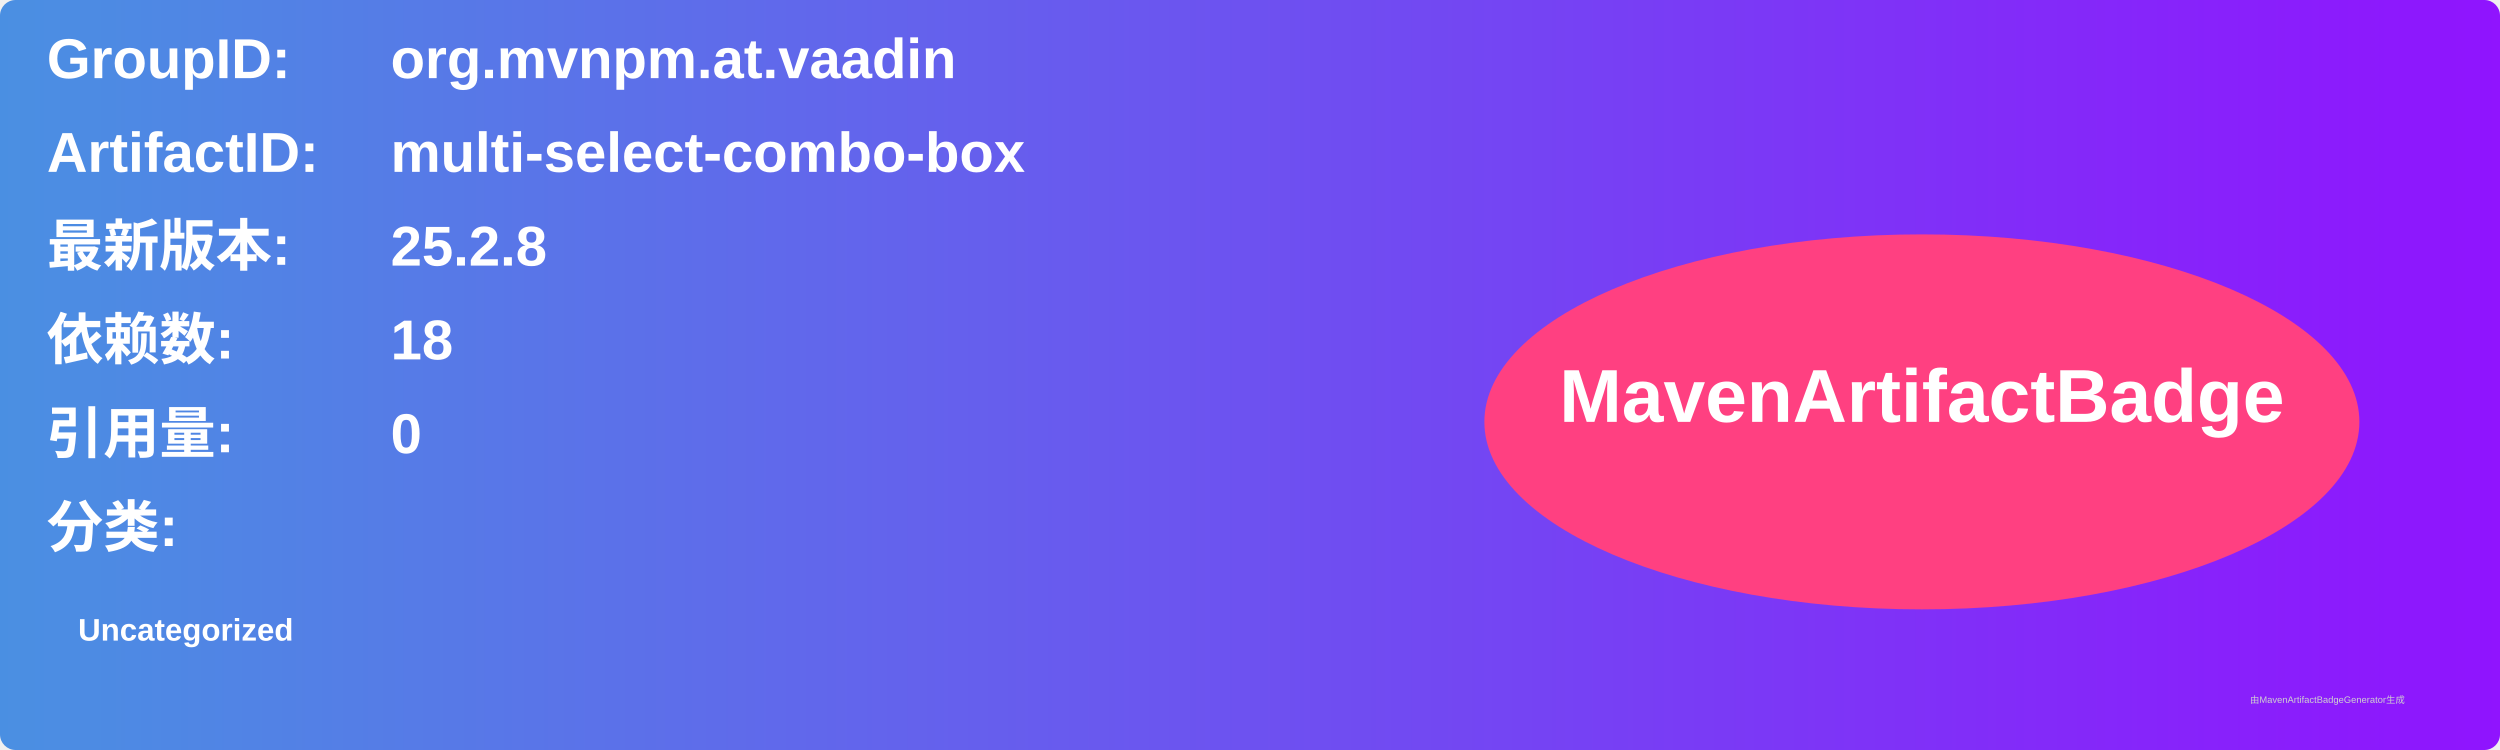
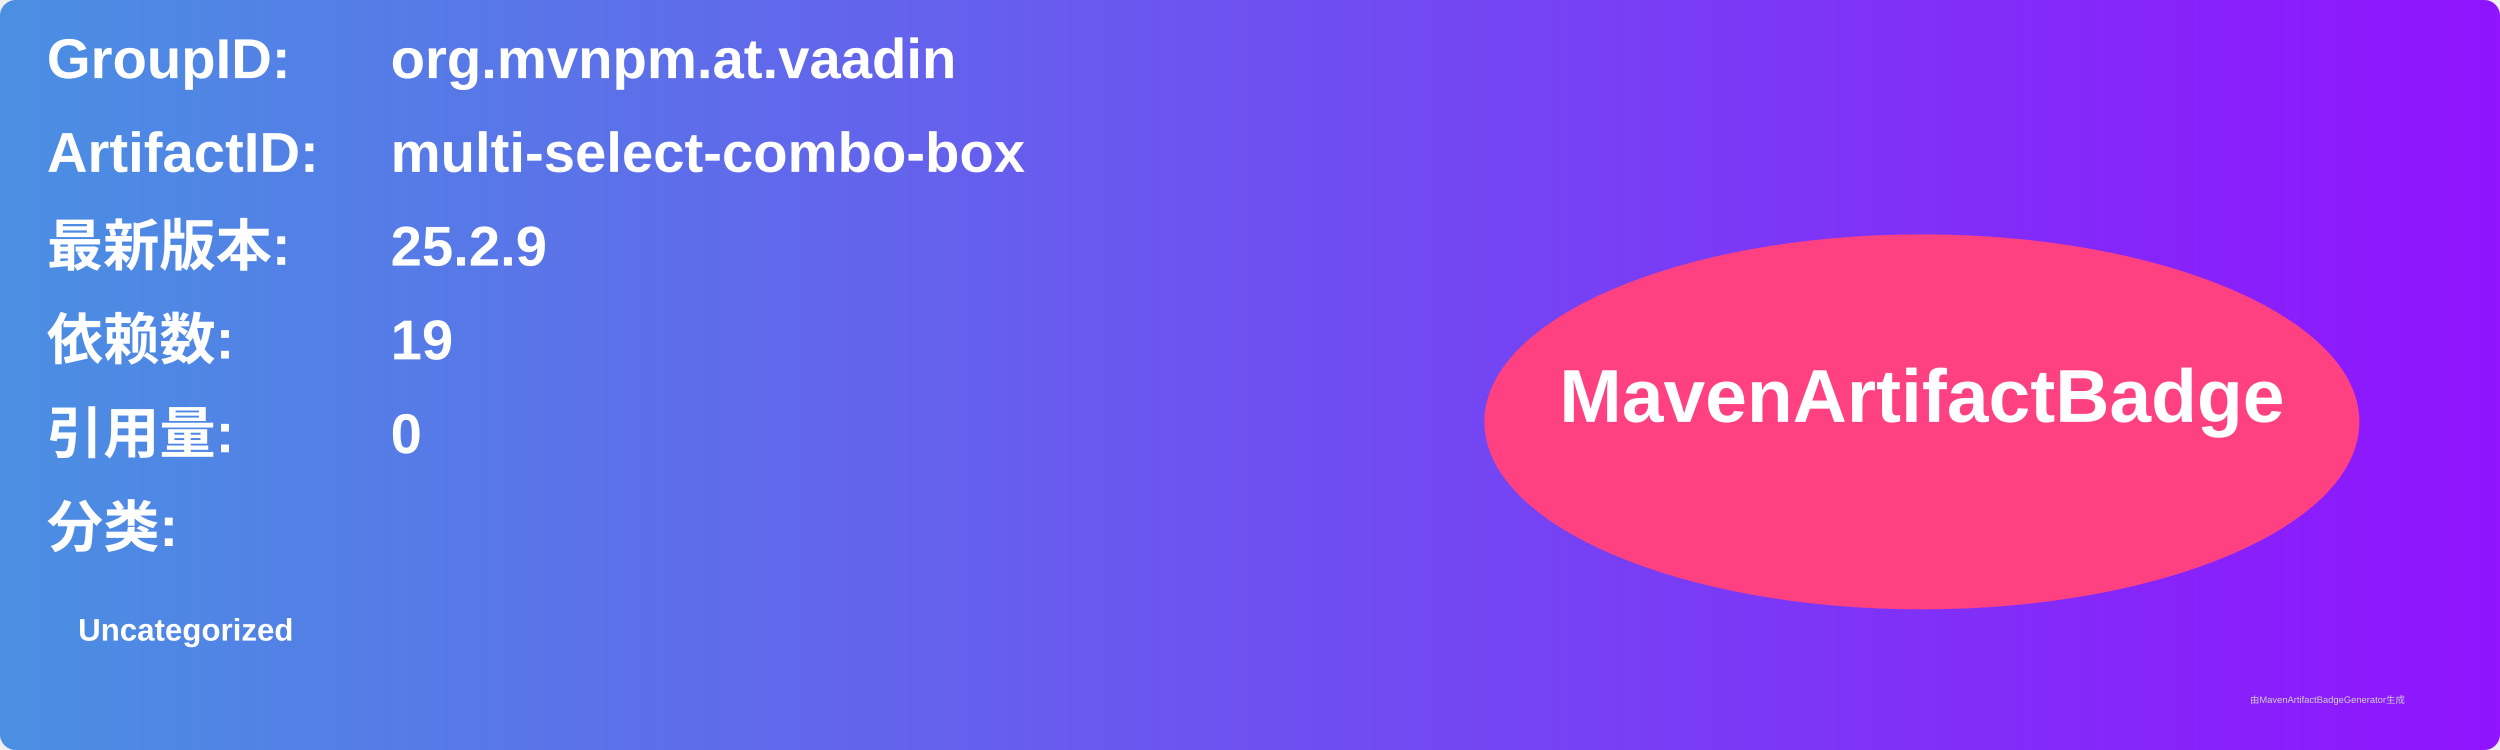
<svg xmlns="http://www.w3.org/2000/svg" width="800" height="240" viewBox="0 0 800 240">
  <linearGradient id="grad" x1="0%" y1="0%" x2="100%" y2="0%">
    <stop offset="0%" stop-color="#4a90e2" />
    <stop offset="100%" stop-color="#9013fe" />
  </linearGradient>
  <rect width="100%" height="100%" rx="5" ry="5" fill="url(#grad)" />
  <g transform="translate(15, 15)">
    <text x="0" y="10" font-family="Arial" font-size="18" fill="white" font-weight="bold" width="260">GroupID:</text>
    <text x="110" y="10" font-family="Arial" font-size="18" fill="white" font-weight="bold" width="460">org.mvnpm.at.vaadin</text>
    <text x="0" y="40" font-family="Arial" font-size="18" fill="white" font-weight="bold" width="260">ArtifactID:</text>
    <text x="110" y="40" font-family="Arial" font-size="18" fill="white" font-weight="bold" width="460">multi-select-combo-box</text>
    <text x="0" y="70" font-family="Arial" font-size="18" fill="white" font-weight="bold">最新版本:</text>
    <text x="110" y="70" font-family="Arial" font-size="18" fill="white" font-weight="bold">
-       <tspan font-weight="bold">25.2.8</tspan>
+       <tspan font-weight="bold">25.2.9</tspan>
    </text>
    <text x="0" y="100" font-family="Arial" font-size="18" fill="white" font-weight="bold">依赖数: </text>
    <text x="110" y="100" font-family="Arial" font-size="18" fill="white">
-       <tspan font-weight="bold">18</tspan>
+       <tspan font-weight="bold">19</tspan>
    </text>
    <text x="0" y="130" font-family="Arial" font-size="18" fill="white" font-weight="bold">引用量: </text>
    <text x="110" y="130" font-family="Arial" font-size="18" fill="white">
      <tspan font-weight="bold">0</tspan>
    </text>
    <text x="0" y="160" font-family="Arial" font-size="18" fill="white" font-weight="bold">分类:</text>
    <text x="10" y="190" font-family="Arial" font-size="10" fill="white">
      <tspan font-weight="bold">Uncategorized</tspan>
    </text>
    <ellipse cx="600" cy="120" rx="140" ry="60" fill="#ff4081" />
    <text x="600" y="120" text-anchor="middle" font-family="Arial" font-size="24" fill="white" font-weight="bold">MavenArtifactBadge</text>
  </g>
  <text x="720" y="225" font-family="Arial" font-size="3" fill="#d0d0d0">由MavenArtifactBadgeGenerator生成</text>
</svg>
